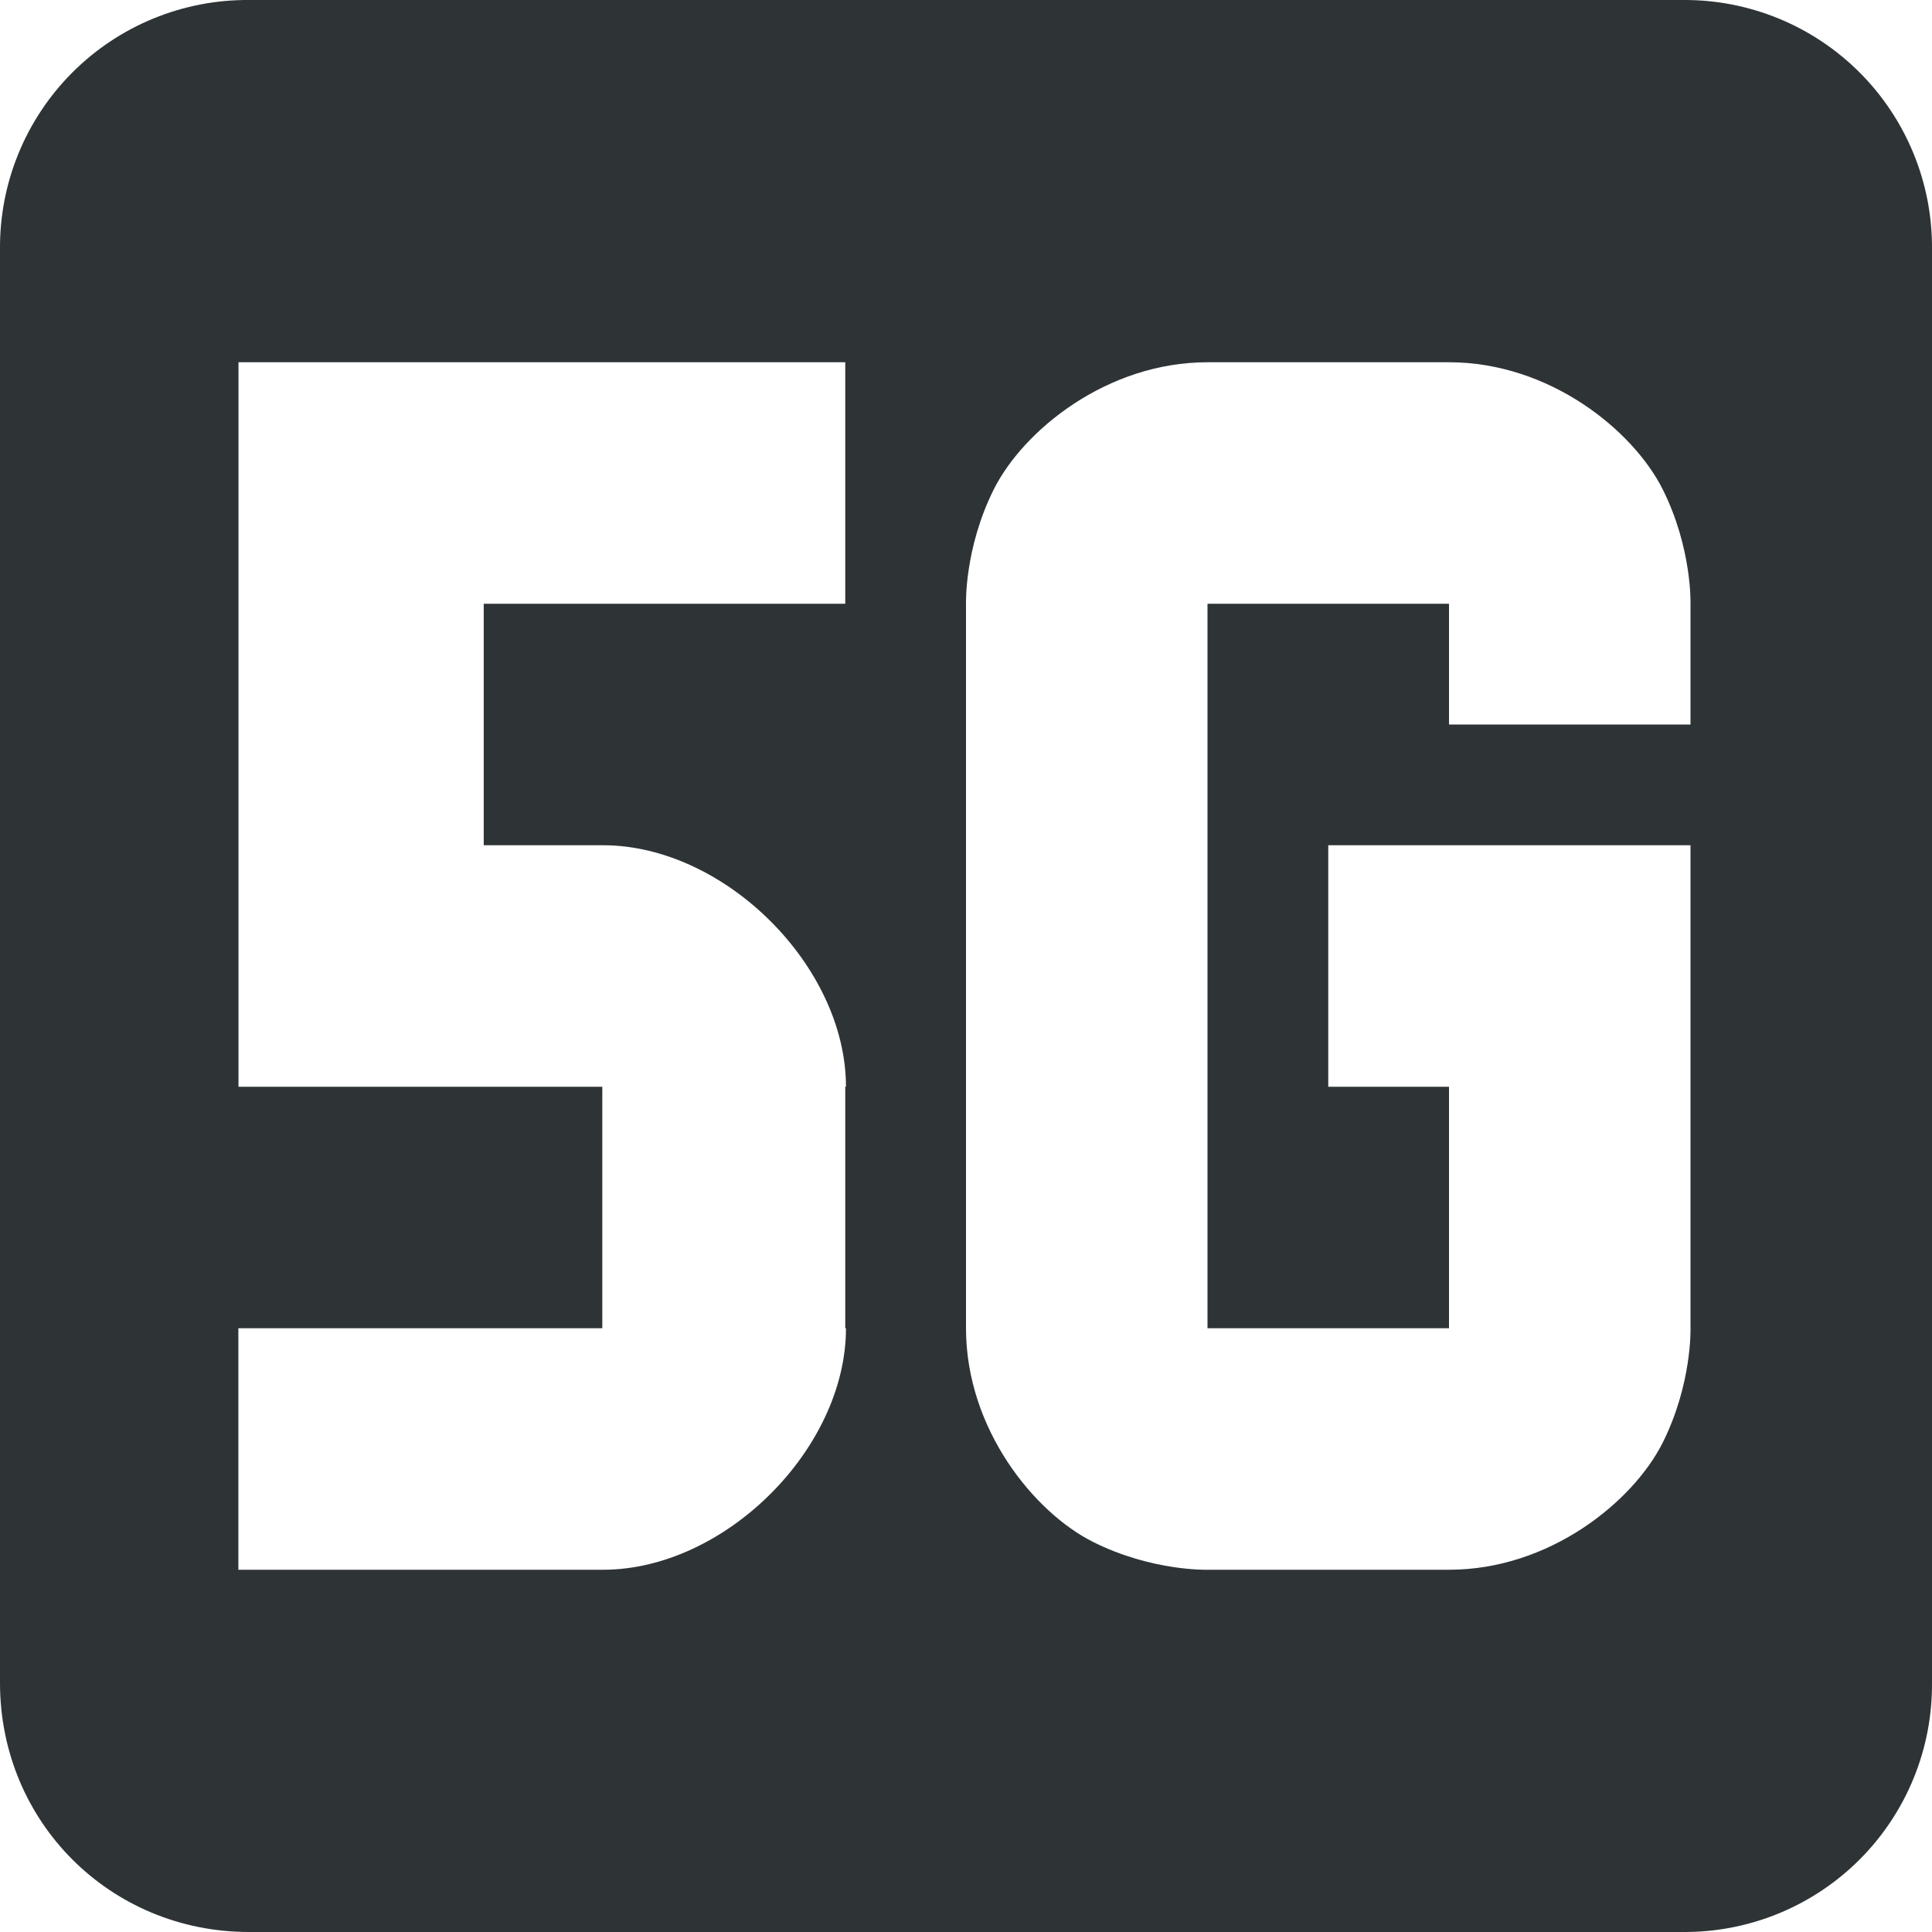
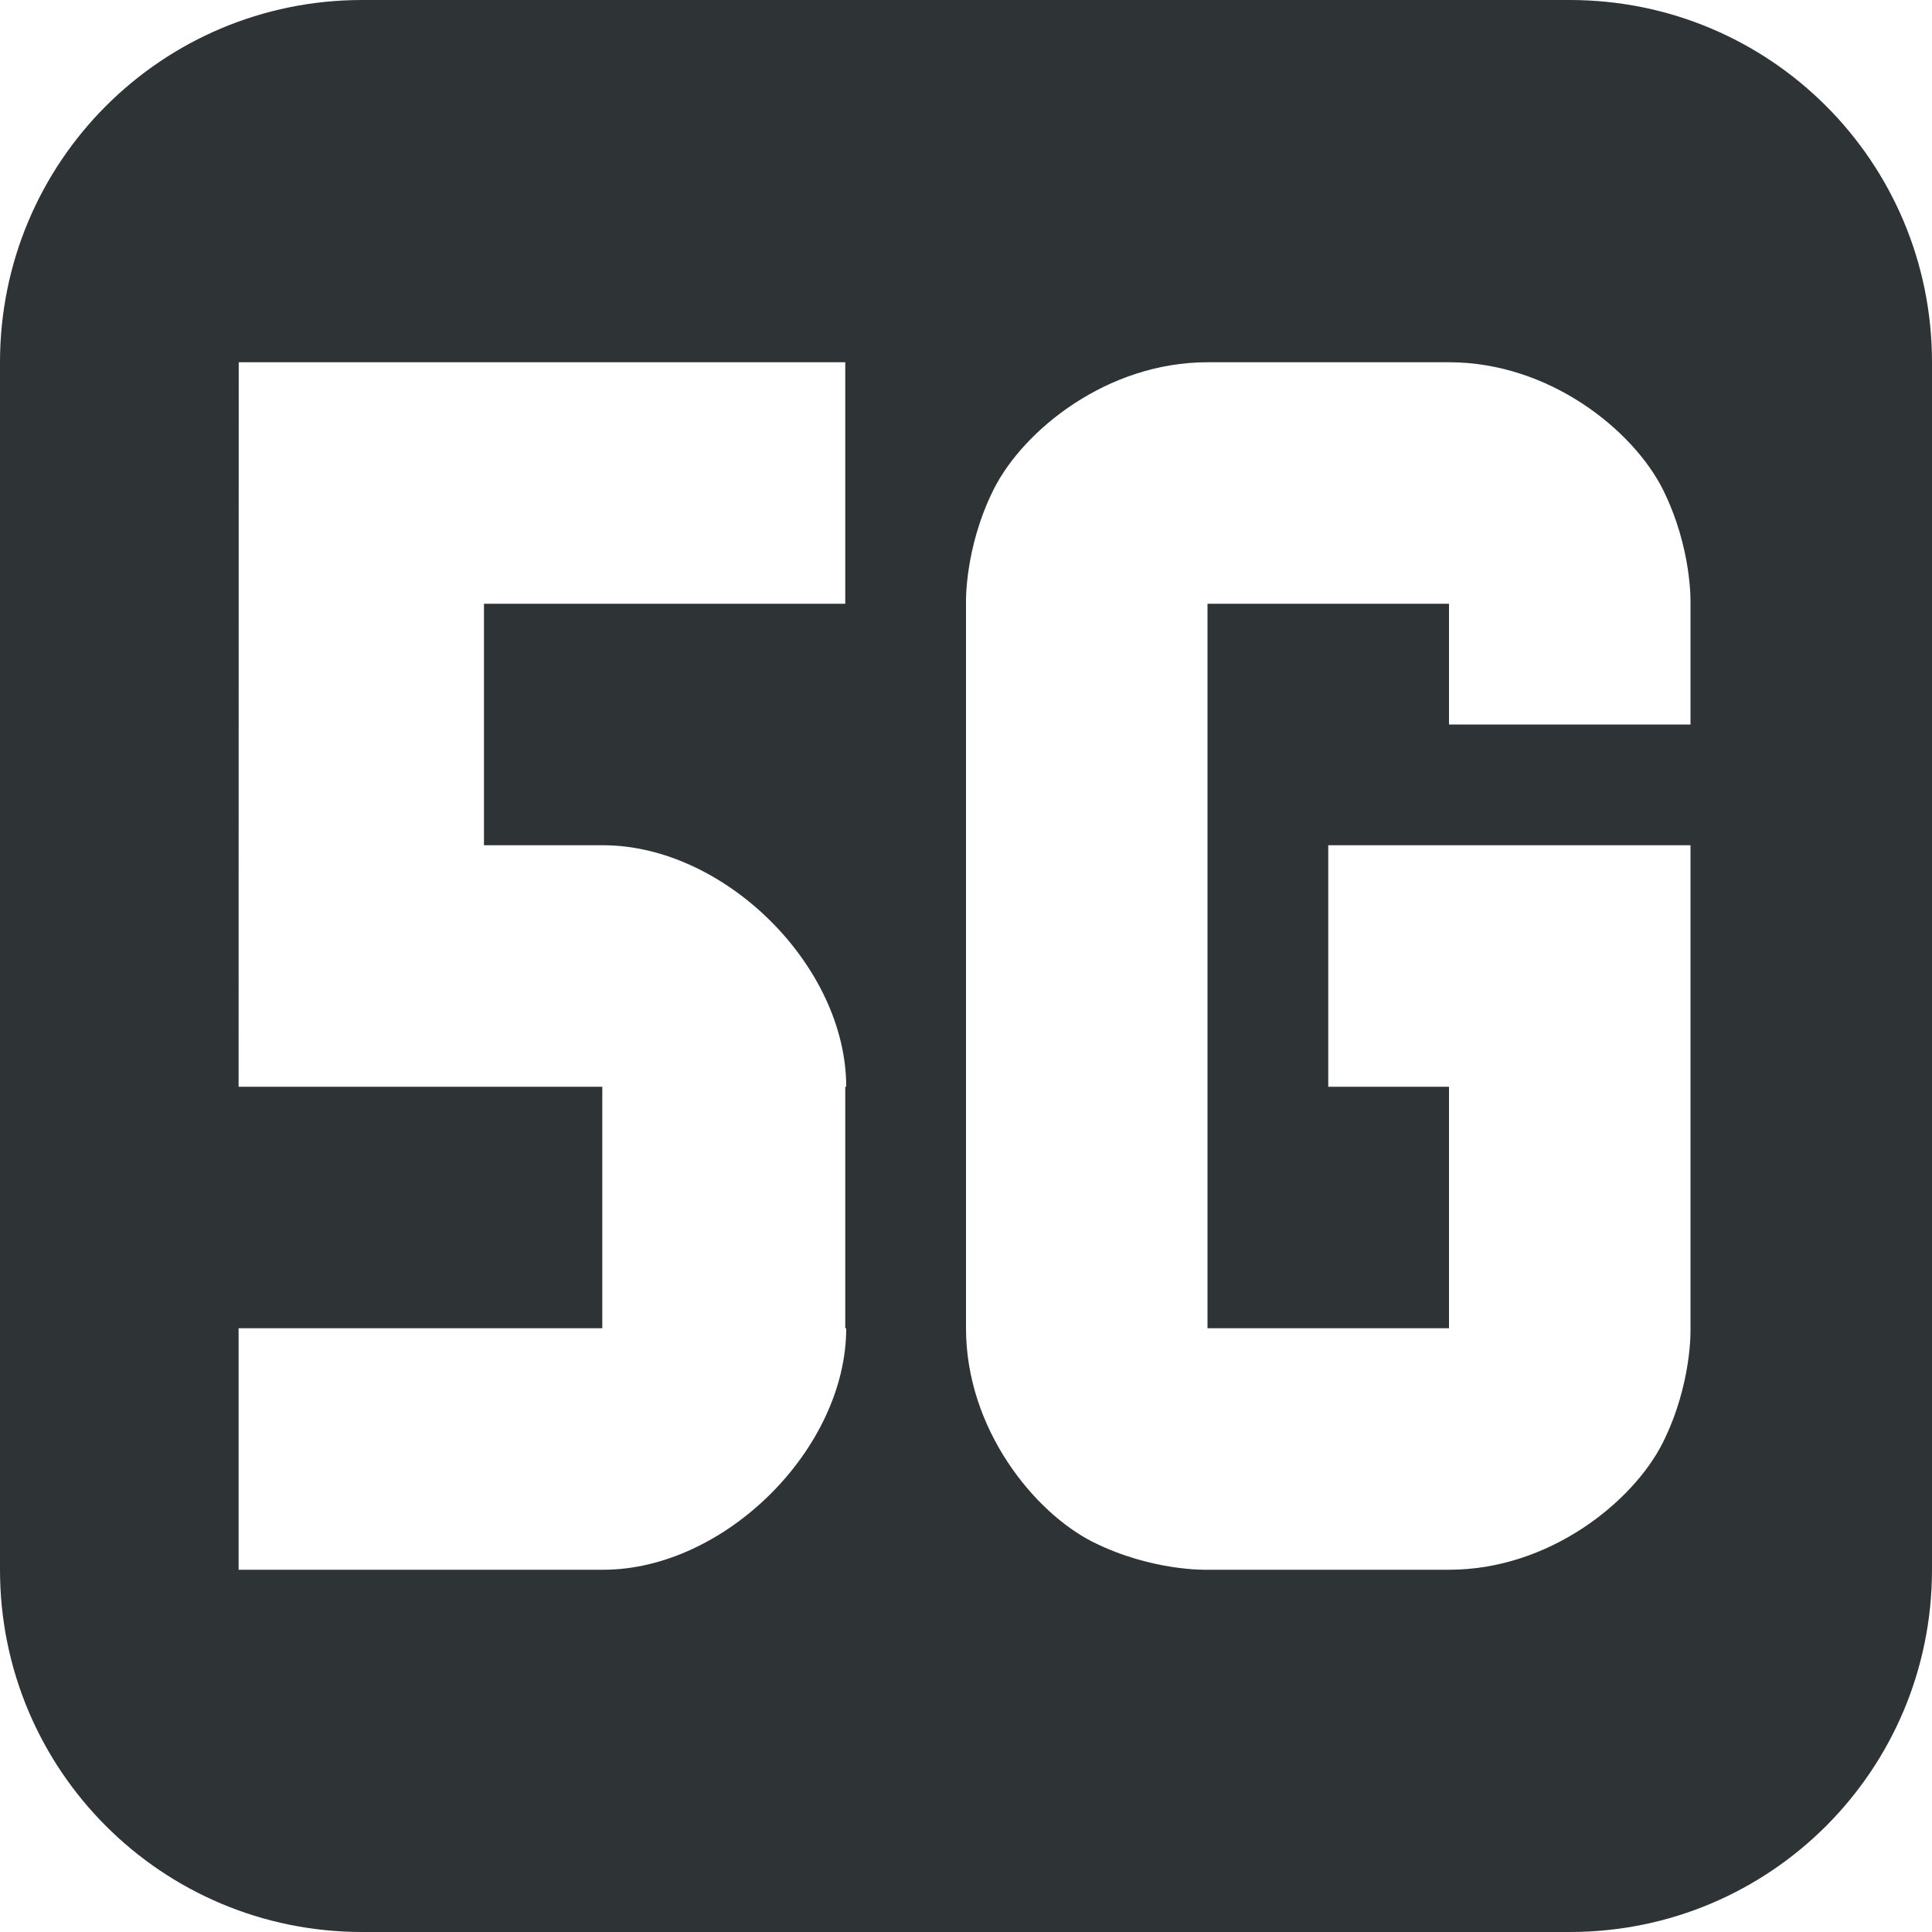
- <svg xmlns="http://www.w3.org/2000/svg" height="16" width="16">
-   <path d="M2.063 0A2.048 2.048 0 0 0 0 2.063v11.874C0 15.088.912 16 2.063 16h11.874A2.048 2.048 0 0 0 16 13.937V2.063A2.048 2.048 0 0 0 13.937 0zm-.088 3H7v2H4.006v2H5c1.004.004 2.006 1.002 2.006 2H7v2h.006c0 1-1.005 2-2.012 2h-3.02v-2h3.014V9H1.975zM10 3h2c.833 0 1.525.564 1.77 1.053.244.488.23.947.23.947v1h-2V5h-2v6h2V9h-1V7h3v4s.014.459-.23.947C13.525 12.436 12.833 13 12 13h-2s-.459.014-.947-.23C8.564 12.525 8 11.833 8 11V5s-.014-.459.23-.947C8.475 3.564 9.167 3 10 3z" style="marker:none" overflow="visible" fill="#2e3436" color="#bebebe" />
+ <svg xmlns="http://www.w3.org/2000/svg" height="16px" viewBox="0 0 16 16" width="16px">
+   <path d="m 3 0 c -1.66 0 -3 1.34 -3 3 v 10 c 0 1.66 1.34 3 3 3 h 10 c 1.66 0 3 -1.34 3 -3 v -10 c 0 -1.66 -1.34 -3 -3 -3 z m -1.023 3 h 5.023 v 2 h -2.992 v 2 h 0.992 c 1.004 0.004 2.008 1 2.008 2 h -0.008 v 2 h 0.008 c 0 1 -1.008 2 -2.012 2 h -3.02 v -2 h 3.012 v -2 h -3.012 z m 8.023 0 h 2 c 0.832 0 1.523 0.562 1.77 1.051 c 0.246 0.492 0.23 0.949 0.23 0.949 v 1 h -2 v -1 h -2 v 6 h 2 v -2 h -1 v -2 h 3 v 4 s 0.016 0.457 -0.23 0.949 c -0.246 0.488 -0.938 1.051 -1.77 1.051 h -2 s -0.457 0.016 -0.949 -0.23 c -0.488 -0.246 -1.051 -0.938 -1.051 -1.77 v -6 s -0.016 -0.457 0.23 -0.949 c 0.246 -0.488 0.938 -1.051 1.77 -1.051 z m 0 0" fill="#2e3436" />
</svg>
